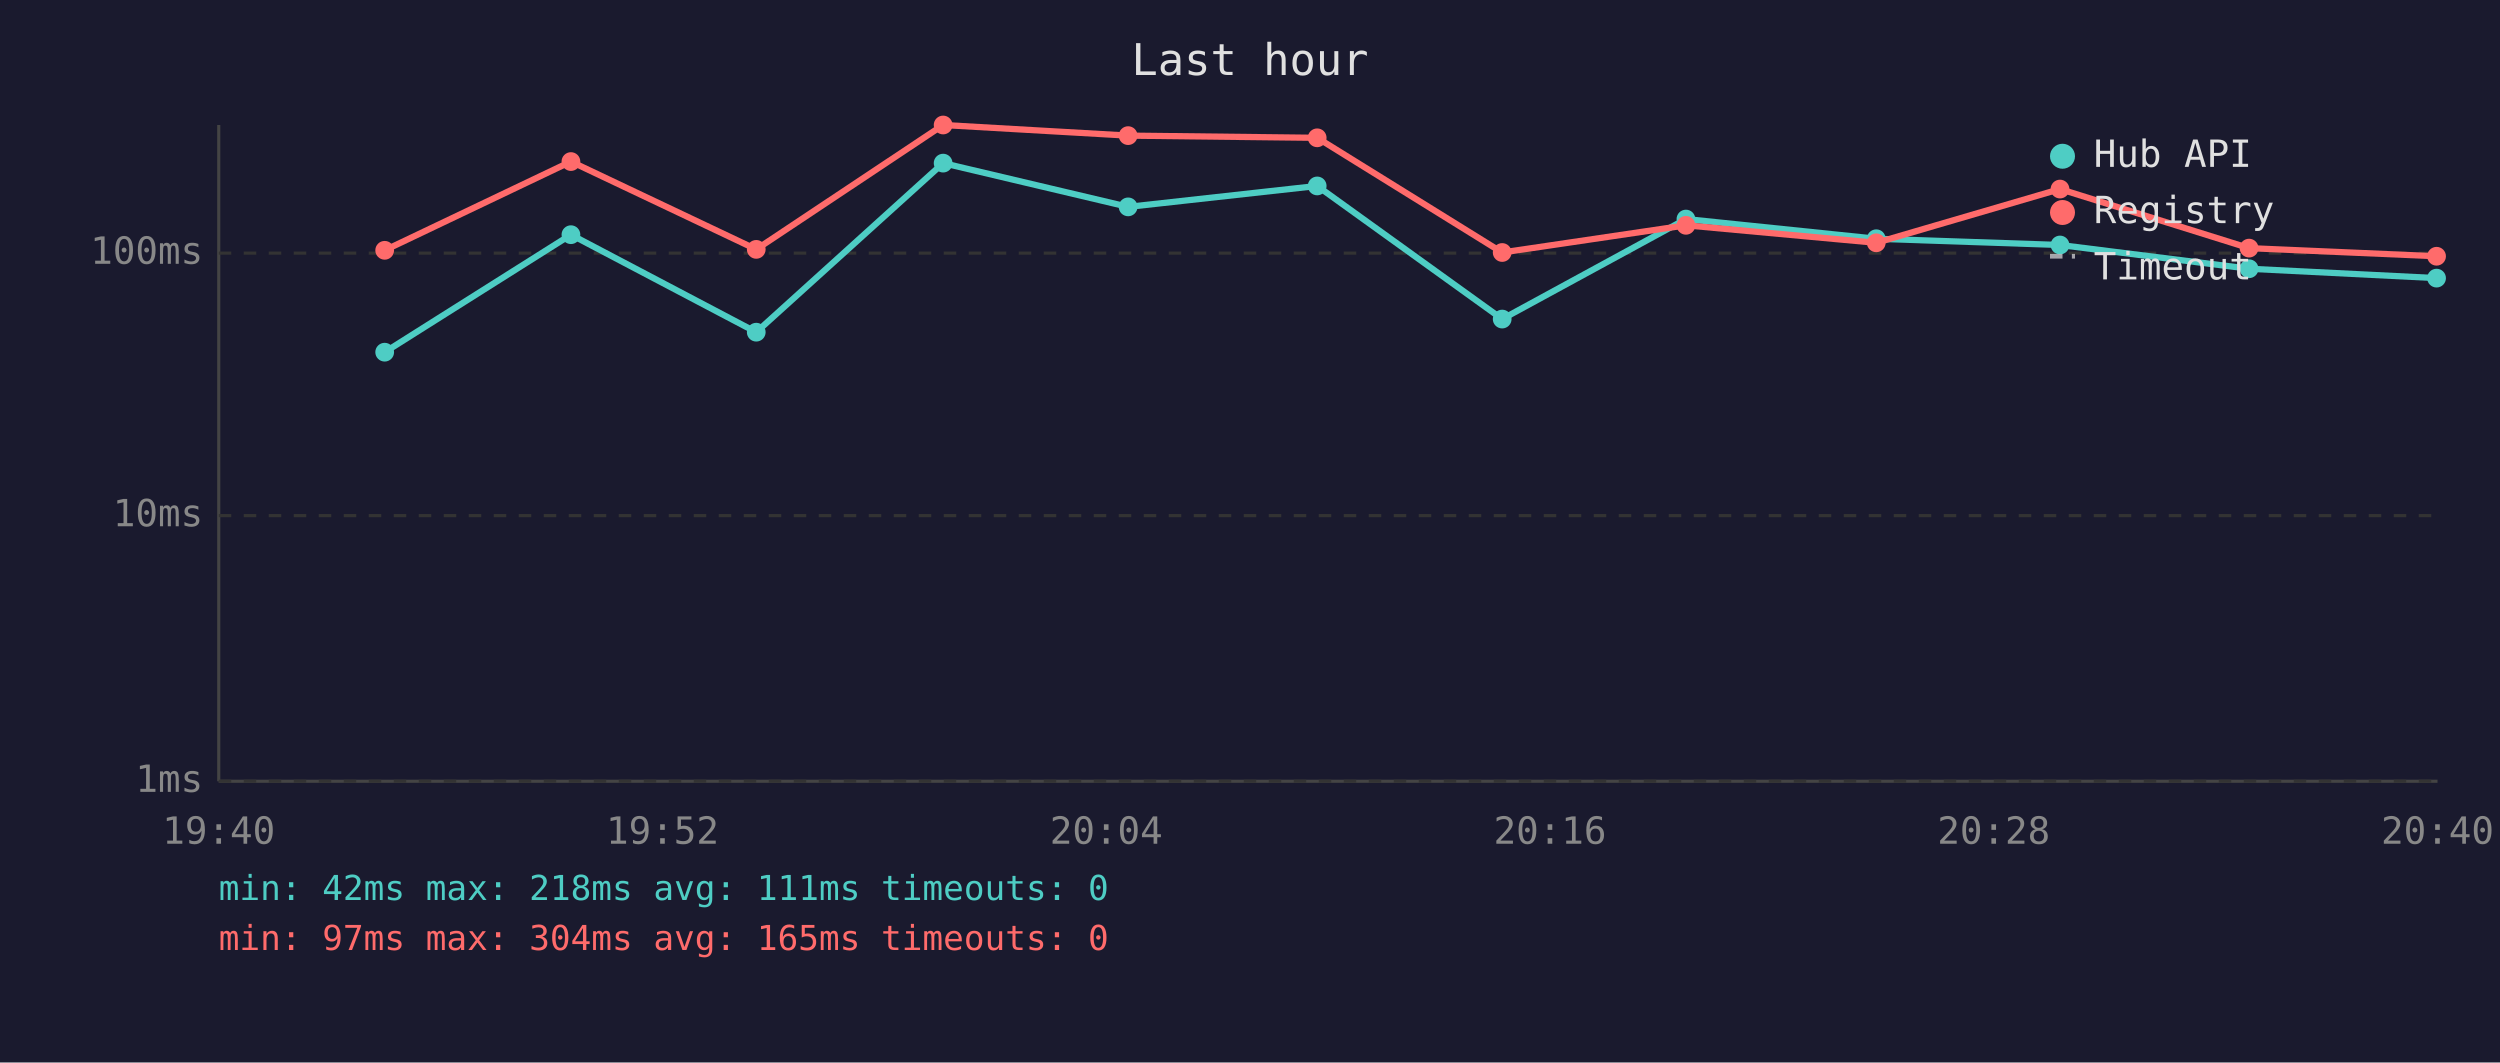
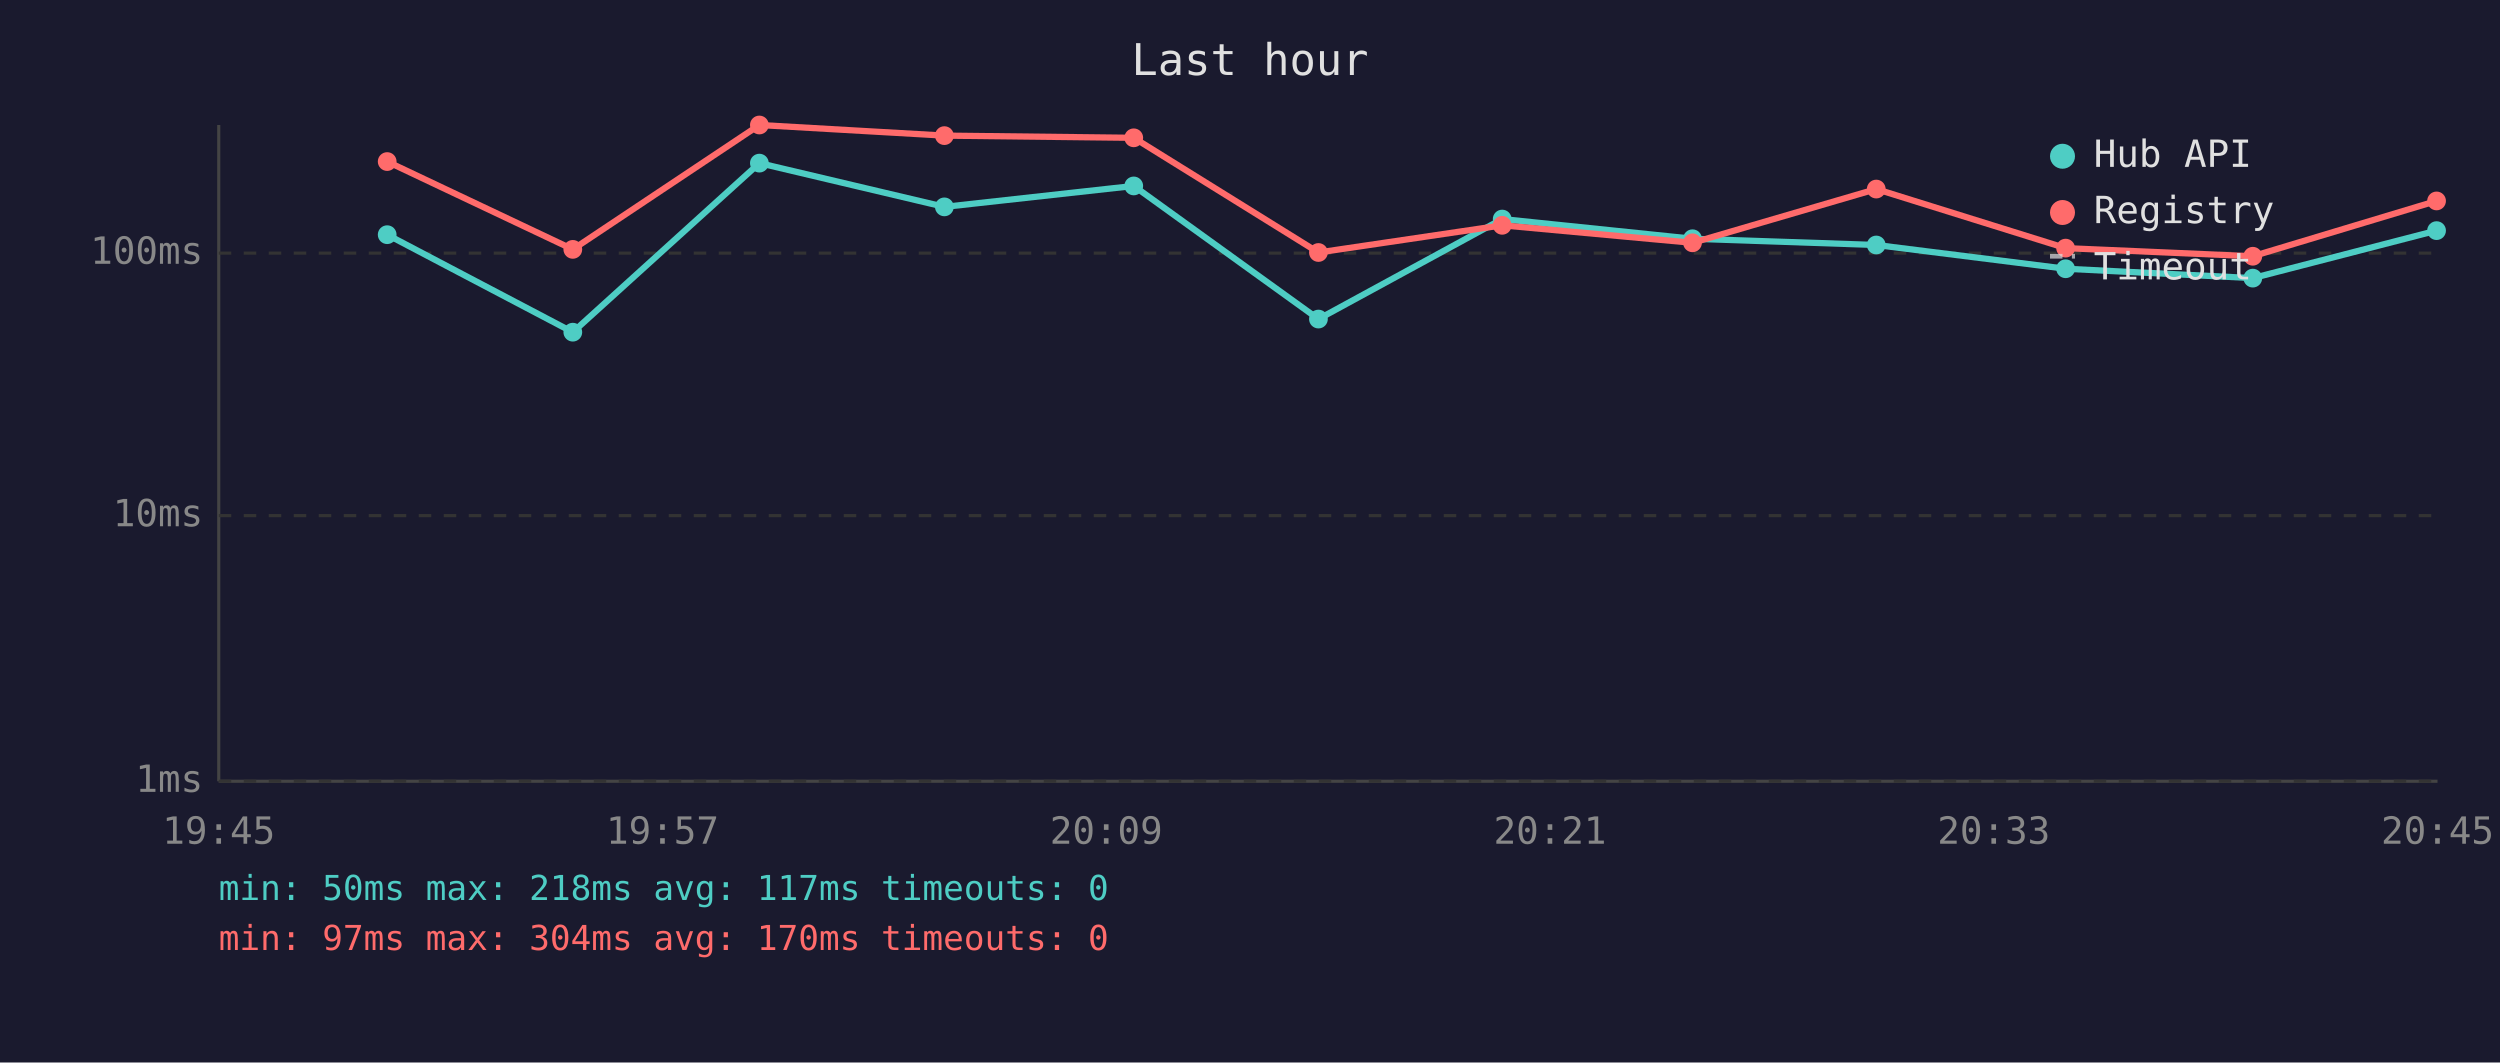
<svg xmlns="http://www.w3.org/2000/svg" viewBox="0 0 800 340" font-family="monospace" font-size="12">
  <rect width="800" height="340" fill="#1a1a2e" />
  <text x="400" y="24" fill="#e0e0e0" font-size="14" text-anchor="middle">Last hour</text>
  <line x1="70" y1="40" x2="70" y2="250" stroke="#444" stroke-width="1" />
  <line x1="70" y1="250" x2="780" y2="250" stroke="#444" stroke-width="1" />
  <line x1="70" y1="250" x2="780" y2="250" stroke="#333" stroke-width="1" stroke-dasharray="4" />
  <text x="65" y="250" fill="#888" text-anchor="end" dominant-baseline="middle">1ms</text>
  <line x1="70" y1="165" x2="780" y2="165" stroke="#333" stroke-width="1" stroke-dasharray="4" />
  <text x="65" y="165" fill="#888" text-anchor="end" dominant-baseline="middle">10ms</text>
  <line x1="70" y1="81" x2="780" y2="81" stroke="#333" stroke-width="1" stroke-dasharray="4" />
  <text x="65" y="81" fill="#888" text-anchor="end" dominant-baseline="middle">100ms</text>
-   <text x="70" y="270" fill="#888" text-anchor="middle">19:40</text>
-   <text x="212" y="270" fill="#888" text-anchor="middle">19:52</text>
-   <text x="354" y="270" fill="#888" text-anchor="middle">20:04</text>
-   <text x="496" y="270" fill="#888" text-anchor="middle">20:16</text>
-   <text x="638" y="270" fill="#888" text-anchor="middle">20:28</text>
-   <text x="780" y="270" fill="#888" text-anchor="middle">20:40</text>
-   <polyline points="123.1,112.7 182.7,75.1 242.0,106.3 301.8,52.2 361.0,66.2 421.5,59.5 480.7,102.1 539.5,70.1 600.4,76.4 659.2,78.4 719.7,86.0 779.7,89.0" fill="none" stroke="#4ecdc4" stroke-width="2" opacity="1" />
-   <circle cx="123.1" cy="112.7" r="3" fill="#4ecdc4" />
-   <circle cx="182.7" cy="75.1" r="3" fill="#4ecdc4" />
-   <circle cx="242.0" cy="106.3" r="3" fill="#4ecdc4" />
-   <circle cx="301.8" cy="52.2" r="3" fill="#4ecdc4" />
-   <circle cx="361.0" cy="66.2" r="3" fill="#4ecdc4" />
-   <circle cx="421.5" cy="59.5" r="3" fill="#4ecdc4" />
-   <circle cx="480.7" cy="102.1" r="3" fill="#4ecdc4" />
-   <circle cx="539.5" cy="70.1" r="3" fill="#4ecdc4" />
-   <circle cx="600.4" cy="76.4" r="3" fill="#4ecdc4" />
-   <circle cx="659.2" cy="78.4" r="3" fill="#4ecdc4" />
-   <circle cx="719.7" cy="86.0" r="3" fill="#4ecdc4" />
-   <circle cx="779.7" cy="89.0" r="3" fill="#4ecdc4" />
-   <polyline points="123.1,80.1 182.7,51.7 242.0,79.8 301.8,40.0 361.0,43.4 421.5,44.1 480.7,80.8 539.5,72.1 600.4,77.7 659.2,60.5 719.7,79.4 779.7,82.0" fill="none" stroke="#ff6b6b" stroke-width="2" opacity="1" />
-   <circle cx="123.1" cy="80.1" r="3" fill="#ff6b6b" />
-   <circle cx="182.7" cy="51.7" r="3" fill="#ff6b6b" />
-   <circle cx="242.0" cy="79.8" r="3" fill="#ff6b6b" />
-   <circle cx="301.8" cy="40.0" r="3" fill="#ff6b6b" />
-   <circle cx="361.0" cy="43.4" r="3" fill="#ff6b6b" />
-   <circle cx="421.5" cy="44.1" r="3" fill="#ff6b6b" />
-   <circle cx="480.7" cy="80.8" r="3" fill="#ff6b6b" />
-   <circle cx="539.5" cy="72.1" r="3" fill="#ff6b6b" />
-   <circle cx="600.4" cy="77.7" r="3" fill="#ff6b6b" />
-   <circle cx="659.2" cy="60.5" r="3" fill="#ff6b6b" />
-   <circle cx="719.7" cy="79.4" r="3" fill="#ff6b6b" />
-   <circle cx="779.7" cy="82.0" r="3" fill="#ff6b6b" />
+   <text x="70" y="270" fill="#888" text-anchor="middle">19:45</text>
+   <text x="212" y="270" fill="#888" text-anchor="middle">19:57</text>
+   <text x="354" y="270" fill="#888" text-anchor="middle">20:09</text>
+   <text x="496" y="270" fill="#888" text-anchor="middle">20:21</text>
+   <text x="638" y="270" fill="#888" text-anchor="middle">20:33</text>
+   <text x="780" y="270" fill="#888" text-anchor="middle">20:45</text>
+   <polyline points="123.9,75.1 183.3,106.3 243.0,52.2 302.2,66.2 362.8,59.5 421.9,102.1 480.7,70.1 541.6,76.4 600.4,78.4 661.0,86.0 720.9,89.0 779.7,73.8" fill="none" stroke="#4ecdc4" stroke-width="2" opacity="1" />
+   <circle cx="123.9" cy="75.1" r="3" fill="#4ecdc4" />
+   <circle cx="183.3" cy="106.3" r="3" fill="#4ecdc4" />
+   <circle cx="243.0" cy="52.2" r="3" fill="#4ecdc4" />
+   <circle cx="302.2" cy="66.2" r="3" fill="#4ecdc4" />
+   <circle cx="362.8" cy="59.5" r="3" fill="#4ecdc4" />
+   <circle cx="421.9" cy="102.1" r="3" fill="#4ecdc4" />
+   <circle cx="480.7" cy="70.1" r="3" fill="#4ecdc4" />
+   <circle cx="541.6" cy="76.4" r="3" fill="#4ecdc4" />
+   <circle cx="600.4" cy="78.4" r="3" fill="#4ecdc4" />
+   <circle cx="661.0" cy="86.0" r="3" fill="#4ecdc4" />
+   <circle cx="720.9" cy="89.0" r="3" fill="#4ecdc4" />
+   <circle cx="779.7" cy="73.8" r="3" fill="#4ecdc4" />
+   <polyline points="123.9,51.7 183.3,79.8 243.0,40.0 302.2,43.4 362.8,44.1 421.9,80.8 480.7,72.1 541.6,77.7 600.4,60.5 661.0,79.4 720.9,82.0 779.7,64.3" fill="none" stroke="#ff6b6b" stroke-width="2" opacity="1" />
+   <circle cx="123.9" cy="51.7" r="3" fill="#ff6b6b" />
+   <circle cx="183.3" cy="79.8" r="3" fill="#ff6b6b" />
+   <circle cx="243.0" cy="40.0" r="3" fill="#ff6b6b" />
+   <circle cx="302.2" cy="43.4" r="3" fill="#ff6b6b" />
+   <circle cx="362.8" cy="44.1" r="3" fill="#ff6b6b" />
+   <circle cx="421.9" cy="80.8" r="3" fill="#ff6b6b" />
+   <circle cx="480.7" cy="72.1" r="3" fill="#ff6b6b" />
+   <circle cx="541.6" cy="77.7" r="3" fill="#ff6b6b" />
+   <circle cx="600.4" cy="60.5" r="3" fill="#ff6b6b" />
+   <circle cx="661.0" cy="79.4" r="3" fill="#ff6b6b" />
+   <circle cx="720.9" cy="82.0" r="3" fill="#ff6b6b" />
+   <circle cx="779.7" cy="64.3" r="3" fill="#ff6b6b" />
  <circle cx="660" cy="50" r="4" fill="#4ecdc4" />
  <text x="670" y="50" fill="#e0e0e0" dominant-baseline="middle">Hub API</text>
  <circle cx="660" cy="68" r="4" fill="#ff6b6b" />
  <text x="670" y="68" fill="#e0e0e0" dominant-baseline="middle">Registry</text>
  <line x1="656" y1="82" x2="664" y2="82" stroke="#e0e0e0" stroke-width="1.5" stroke-dasharray="4,3" opacity="0.7" />
  <text x="670" y="86" fill="#e0e0e0" dominant-baseline="middle">Timeout</text>
-   <text x="70" y="288" fill="#4ecdc4" font-size="11">min: 42ms  max: 218ms  avg: 111ms  timeouts: 0</text>
-   <text x="70" y="304" fill="#ff6b6b" font-size="11">min: 97ms  max: 304ms  avg: 165ms  timeouts: 0</text>
+   <text x="70" y="288" fill="#4ecdc4" font-size="11">min: 50ms  max: 218ms  avg: 117ms  timeouts: 0</text>
+   <text x="70" y="304" fill="#ff6b6b" font-size="11">min: 97ms  max: 304ms  avg: 170ms  timeouts: 0</text>
</svg>
